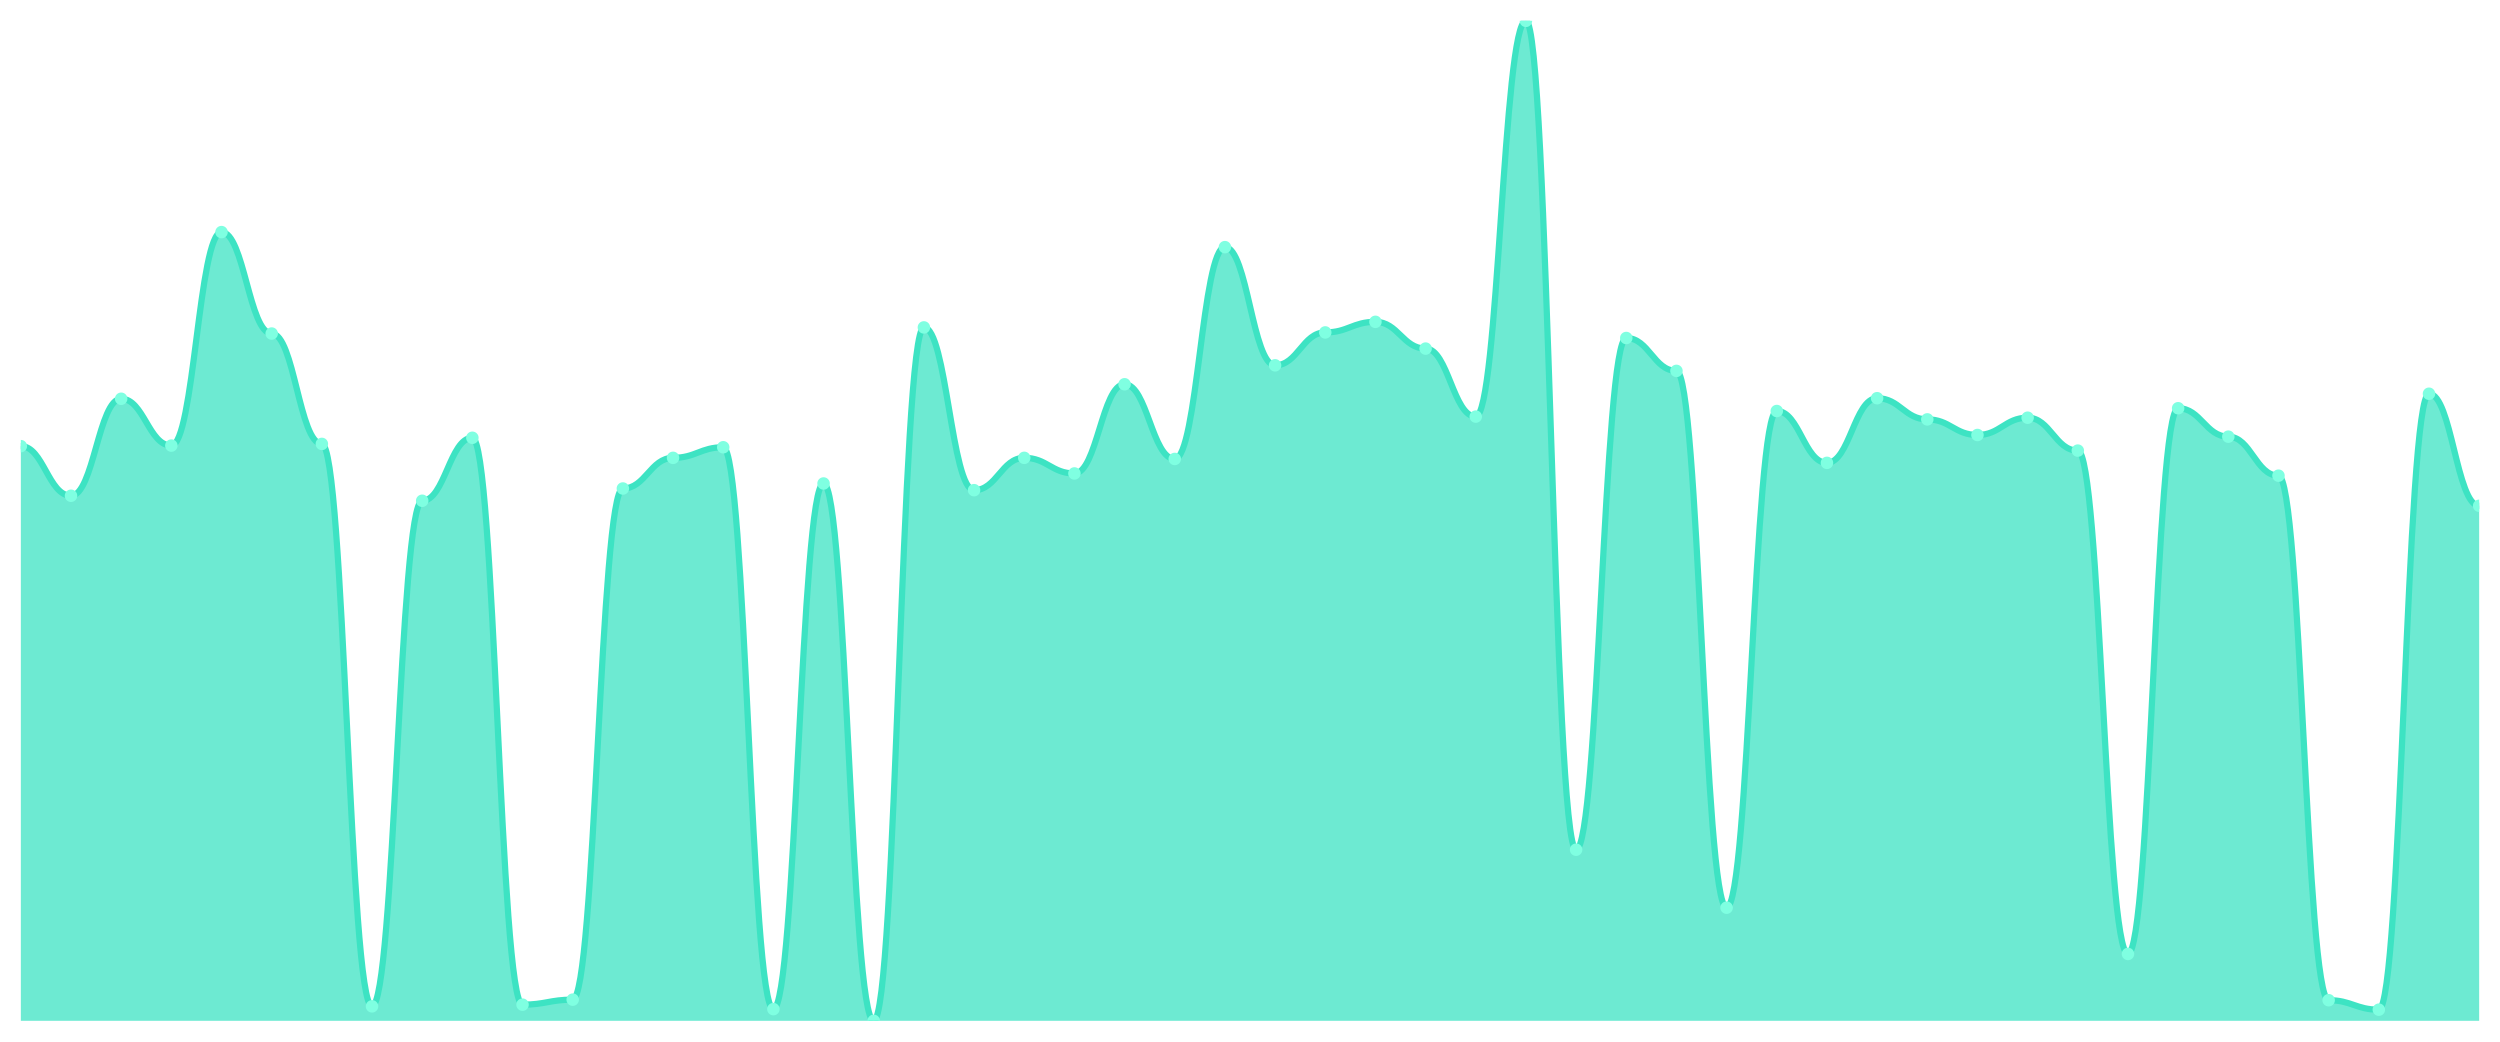
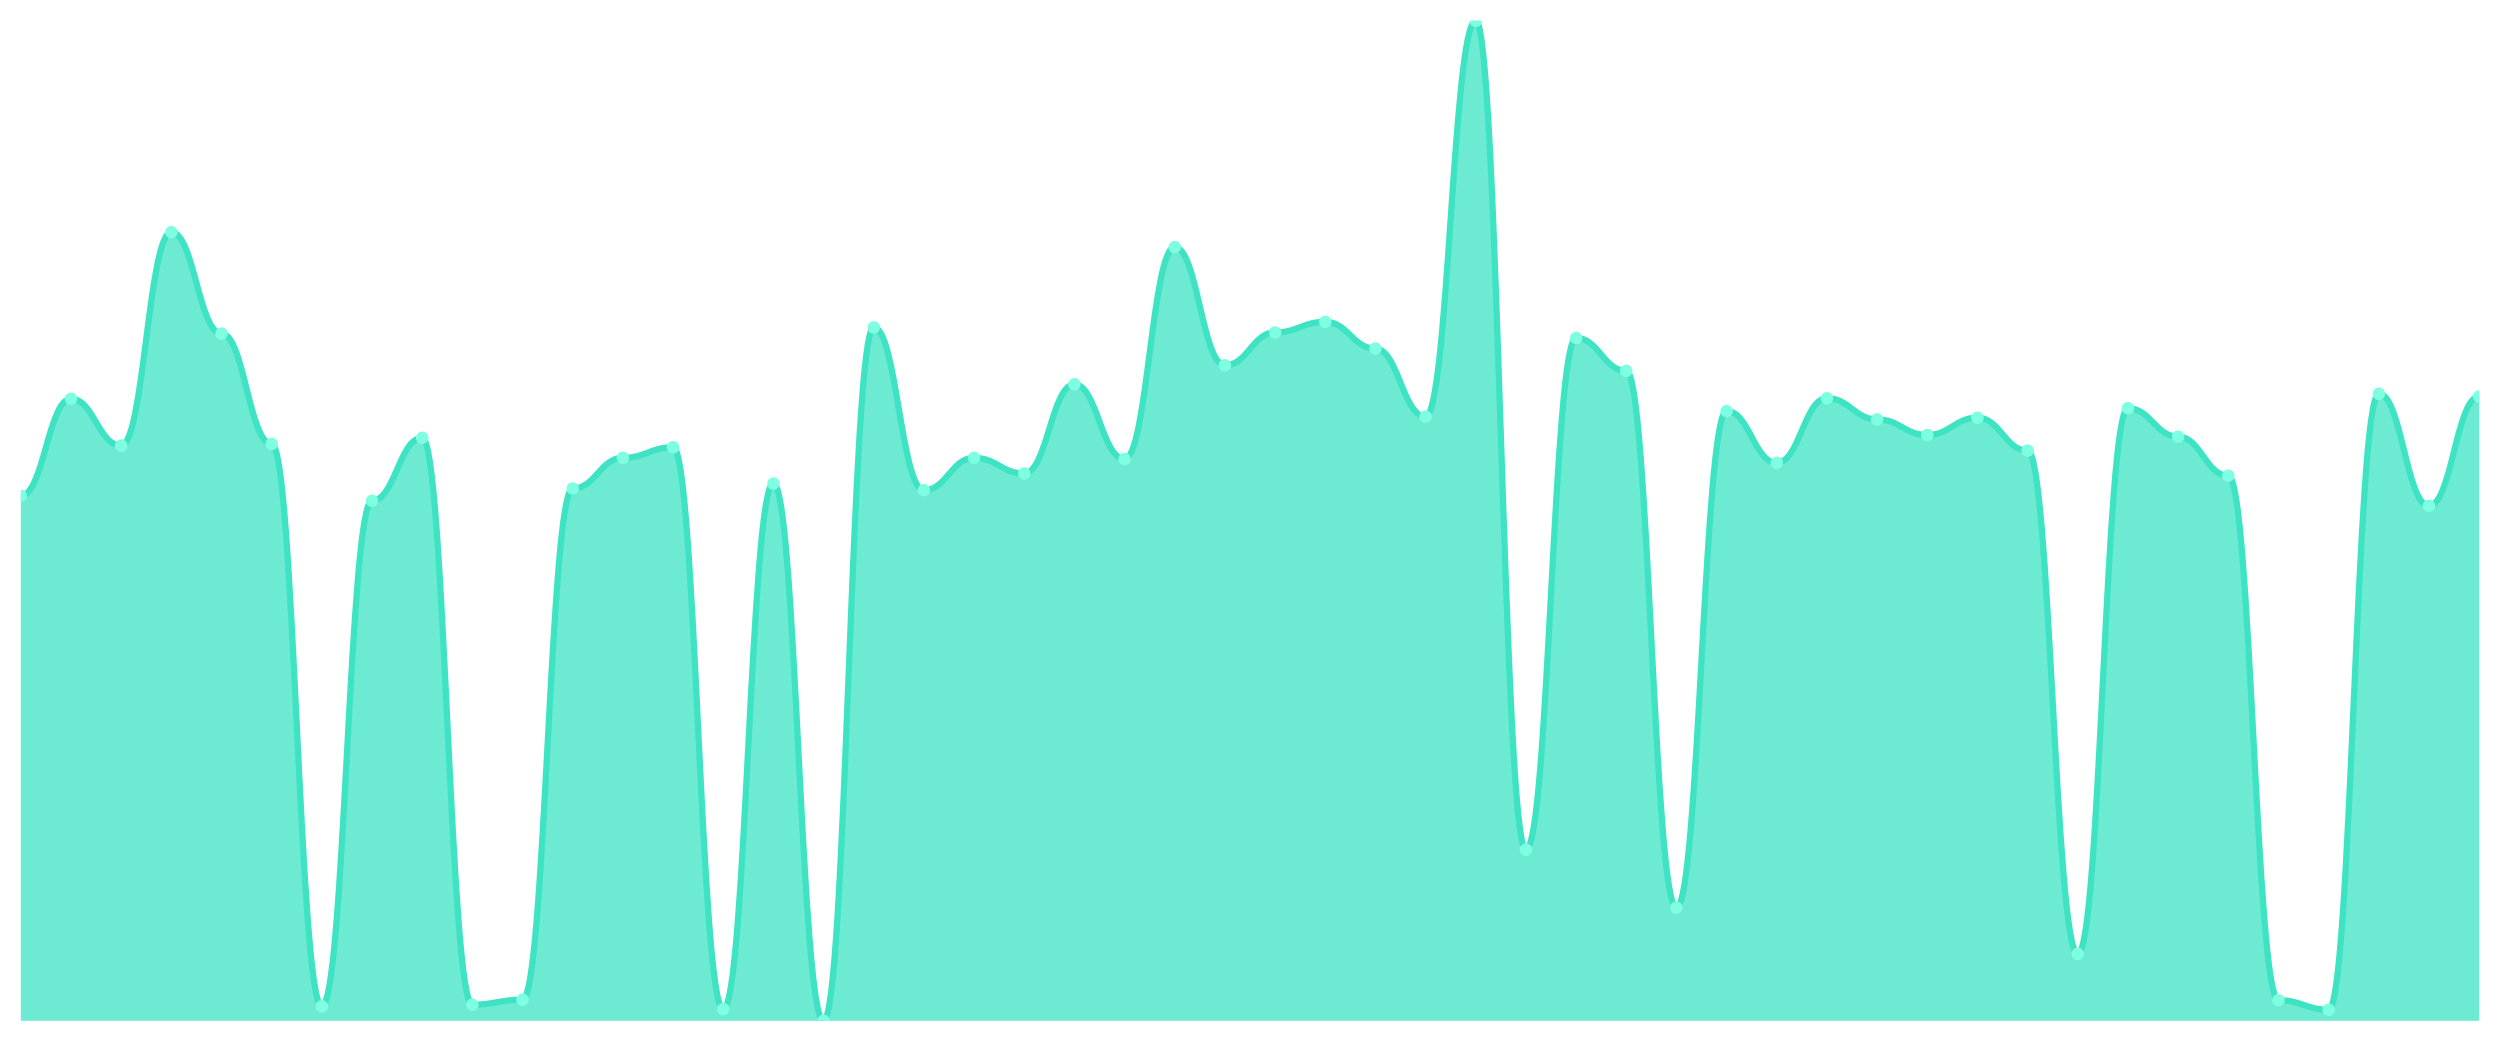
<svg xmlns="http://www.w3.org/2000/svg" viewBox="0 0 1200 500" width="1200" height="500">
  <defs>
    <clipPath id="c">
      <rect x="10" y="10" width="1180" height="480" />
    </clipPath>
  </defs>
  <rect width="1200" height="500" fill="none" />
  <g clip-path="url(#c)">
-     <path d="M 10,490 L 10,214.147 C 20.837,214.147 23.245,237.96 34.082,237.96 C 44.918,237.96 47.327,191.405 58.163,191.405 C 69,191.405 71.408,213.88 82.245,213.88 C 93.082,213.88 95.49,111.405 106.327,111.405 C 117.163,111.405 119.571,160.1 130.408,160.1 C 141.245,160.1 143.653,213.077 154.49,213.077 C 165.327,213.077 167.735,483.043 178.571,483.043 C 189.408,483.043 191.816,240.368 202.653,240.368 C 213.49,240.368 215.898,210.134 226.735,210.134 C 237.571,210.134 239.98,482.241 250.816,482.241 C 261.653,482.241 264.061,479.833 274.898,479.833 C 285.735,479.833 288.143,234.482 298.98,234.482 C 309.816,234.482 312.224,219.766 323.061,219.766 C 333.898,219.766 336.306,214.682 347.143,214.682 C 357.98,214.682 360.388,484.381 371.224,484.381 C 382.061,484.381 384.469,232.074 395.306,232.074 C 406.143,232.074 408.551,490 419.388,490 C 430.224,490 432.633,157.157 443.469,157.157 C 454.306,157.157 456.714,235.284 467.551,235.284 C 478.388,235.284 480.796,219.766 491.633,219.766 C 502.469,219.766 504.878,227.258 515.714,227.258 C 526.551,227.258 528.959,184.448 539.796,184.448 C 550.633,184.448 553.041,220.301 563.878,220.301 C 574.714,220.301 577.122,118.629 587.959,118.629 C 598.796,118.629 601.204,175.351 612.041,175.351 C 622.878,175.351 625.286,159.565 636.122,159.565 C 646.959,159.565 649.367,154.482 660.204,154.482 C 671.041,154.482 673.449,167.324 684.286,167.324 C 695.122,167.324 697.531,199.967 708.367,199.967 C 719.204,199.967 721.612,10 732.449,10 C 743.286,10 745.694,407.86 756.531,407.86 C 767.367,407.86 769.776,162.241 780.612,162.241 C 791.449,162.241 793.857,178.027 804.694,178.027 C 815.531,178.027 817.939,435.686 828.776,435.686 C 839.612,435.686 842.02,197.291 852.857,197.291 C 863.694,197.291 866.102,222.174 876.939,222.174 C 887.776,222.174 890.184,191.137 901.02,191.137 C 911.857,191.137 914.265,201.304 925.102,201.304 C 935.939,201.304 938.347,208.796 949.184,208.796 C 960.02,208.796 962.429,200.502 973.265,200.502 C 984.102,200.502 986.51,216.288 997.347,216.288 C 1008.184,216.288 1010.592,457.893 1021.429,457.893 C 1032.265,457.893 1034.673,195.953 1045.51,195.953 C 1056.347,195.953 1058.755,209.599 1069.592,209.599 C 1080.429,209.599 1082.837,228.328 1093.673,228.328 C 1104.51,228.328 1106.918,480.1 1117.755,480.1 C 1128.592,480.1 1131,484.649 1141.837,484.649 C 1152.673,484.649 1155.082,188.997 1165.918,188.997 C 1176.755,188.997 1179.163,242.776 1190,242.776 L 1190,490 Z" fill="rgba(61,227,195,0.75)" />
-     <path d="M 10,214.147 C 20.837,214.147 23.245,237.96 34.082,237.96 C 44.918,237.96 47.327,191.405 58.163,191.405 C 69,191.405 71.408,213.88 82.245,213.88 C 93.082,213.88 95.49,111.405 106.327,111.405 C 117.163,111.405 119.571,160.1 130.408,160.1 C 141.245,160.1 143.653,213.077 154.49,213.077 C 165.327,213.077 167.735,483.043 178.571,483.043 C 189.408,483.043 191.816,240.368 202.653,240.368 C 213.49,240.368 215.898,210.134 226.735,210.134 C 237.571,210.134 239.98,482.241 250.816,482.241 C 261.653,482.241 264.061,479.833 274.898,479.833 C 285.735,479.833 288.143,234.482 298.98,234.482 C 309.816,234.482 312.224,219.766 323.061,219.766 C 333.898,219.766 336.306,214.682 347.143,214.682 C 357.98,214.682 360.388,484.381 371.224,484.381 C 382.061,484.381 384.469,232.074 395.306,232.074 C 406.143,232.074 408.551,490 419.388,490 C 430.224,490 432.633,157.157 443.469,157.157 C 454.306,157.157 456.714,235.284 467.551,235.284 C 478.388,235.284 480.796,219.766 491.633,219.766 C 502.469,219.766 504.878,227.258 515.714,227.258 C 526.551,227.258 528.959,184.448 539.796,184.448 C 550.633,184.448 553.041,220.301 563.878,220.301 C 574.714,220.301 577.122,118.629 587.959,118.629 C 598.796,118.629 601.204,175.351 612.041,175.351 C 622.878,175.351 625.286,159.565 636.122,159.565 C 646.959,159.565 649.367,154.482 660.204,154.482 C 671.041,154.482 673.449,167.324 684.286,167.324 C 695.122,167.324 697.531,199.967 708.367,199.967 C 719.204,199.967 721.612,10 732.449,10 C 743.286,10 745.694,407.86 756.531,407.86 C 767.367,407.86 769.776,162.241 780.612,162.241 C 791.449,162.241 793.857,178.027 804.694,178.027 C 815.531,178.027 817.939,435.686 828.776,435.686 C 839.612,435.686 842.02,197.291 852.857,197.291 C 863.694,197.291 866.102,222.174 876.939,222.174 C 887.776,222.174 890.184,191.137 901.02,191.137 C 911.857,191.137 914.265,201.304 925.102,201.304 C 935.939,201.304 938.347,208.796 949.184,208.796 C 960.02,208.796 962.429,200.502 973.265,200.502 C 984.102,200.502 986.51,216.288 997.347,216.288 C 1008.184,216.288 1010.592,457.893 1021.429,457.893 C 1032.265,457.893 1034.673,195.953 1045.51,195.953 C 1056.347,195.953 1058.755,209.599 1069.592,209.599 C 1080.429,209.599 1082.837,228.328 1093.673,228.328 C 1104.51,228.328 1106.918,480.1 1117.755,480.1 C 1128.592,480.1 1131,484.649 1141.837,484.649 C 1152.673,484.649 1155.082,188.997 1165.918,188.997 C 1176.755,188.997 1179.163,242.776 1190,242.776" fill="none" stroke="#3de3c3" stroke-width="3" stroke-linecap="round" stroke-linejoin="round" />
-     <circle cx="10" cy="214.147" r="3" fill="#7fffe1" />
-     <circle cx="34.082" cy="237.96" r="3" fill="#7fffe1" />
-     <circle cx="58.163" cy="191.405" r="3" fill="#7fffe1" />
-     <circle cx="82.245" cy="213.88" r="3" fill="#7fffe1" />
-     <circle cx="106.327" cy="111.405" r="3" fill="#7fffe1" />
-     <circle cx="130.408" cy="160.1" r="3" fill="#7fffe1" />
-     <circle cx="154.49" cy="213.077" r="3" fill="#7fffe1" />
-     <circle cx="178.571" cy="483.043" r="3" fill="#7fffe1" />
-     <circle cx="202.653" cy="240.368" r="3" fill="#7fffe1" />
-     <circle cx="226.735" cy="210.134" r="3" fill="#7fffe1" />
-     <circle cx="250.816" cy="482.241" r="3" fill="#7fffe1" />
-     <circle cx="274.898" cy="479.833" r="3" fill="#7fffe1" />
-     <circle cx="298.98" cy="234.482" r="3" fill="#7fffe1" />
-     <circle cx="323.061" cy="219.766" r="3" fill="#7fffe1" />
-     <circle cx="347.143" cy="214.682" r="3" fill="#7fffe1" />
-     <circle cx="371.224" cy="484.381" r="3" fill="#7fffe1" />
-     <circle cx="395.306" cy="232.074" r="3" fill="#7fffe1" />
-     <circle cx="419.388" cy="490" r="3" fill="#7fffe1" />
-     <circle cx="443.469" cy="157.157" r="3" fill="#7fffe1" />
-     <circle cx="467.551" cy="235.284" r="3" fill="#7fffe1" />
-     <circle cx="491.633" cy="219.766" r="3" fill="#7fffe1" />
-     <circle cx="515.714" cy="227.258" r="3" fill="#7fffe1" />
-     <circle cx="539.796" cy="184.448" r="3" fill="#7fffe1" />
-     <circle cx="563.878" cy="220.301" r="3" fill="#7fffe1" />
-     <circle cx="587.959" cy="118.629" r="3" fill="#7fffe1" />
-     <circle cx="612.041" cy="175.351" r="3" fill="#7fffe1" />
-     <circle cx="636.122" cy="159.565" r="3" fill="#7fffe1" />
-     <circle cx="660.204" cy="154.482" r="3" fill="#7fffe1" />
-     <circle cx="684.286" cy="167.324" r="3" fill="#7fffe1" />
-     <circle cx="708.367" cy="199.967" r="3" fill="#7fffe1" />
-     <circle cx="732.449" cy="10" r="3" fill="#7fffe1" />
-     <circle cx="756.531" cy="407.86" r="3" fill="#7fffe1" />
-     <circle cx="780.612" cy="162.241" r="3" fill="#7fffe1" />
-     <circle cx="804.694" cy="178.027" r="3" fill="#7fffe1" />
-     <circle cx="828.776" cy="435.686" r="3" fill="#7fffe1" />
-     <circle cx="852.857" cy="197.291" r="3" fill="#7fffe1" />
-     <circle cx="876.939" cy="222.174" r="3" fill="#7fffe1" />
-     <circle cx="901.02" cy="191.137" r="3" fill="#7fffe1" />
-     <circle cx="925.102" cy="201.304" r="3" fill="#7fffe1" />
-     <circle cx="949.184" cy="208.796" r="3" fill="#7fffe1" />
-     <circle cx="973.265" cy="200.502" r="3" fill="#7fffe1" />
-     <circle cx="997.347" cy="216.288" r="3" fill="#7fffe1" />
-     <circle cx="1021.429" cy="457.893" r="3" fill="#7fffe1" />
-     <circle cx="1045.51" cy="195.953" r="3" fill="#7fffe1" />
-     <circle cx="1069.592" cy="209.599" r="3" fill="#7fffe1" />
-     <circle cx="1093.673" cy="228.328" r="3" fill="#7fffe1" />
-     <circle cx="1117.755" cy="480.1" r="3" fill="#7fffe1" />
-     <circle cx="1141.837" cy="484.649" r="3" fill="#7fffe1" />
-     <circle cx="1165.918" cy="188.997" r="3" fill="#7fffe1" />
-     <circle cx="1190" cy="242.776" r="3" fill="#7fffe1" />
+     <path d="M 10,490 L 10,237.96 C 20.837,237.96 23.245,191.405 34.082,191.405 C 44.918,191.405 47.327,213.88 58.163,213.88 C 69,213.88 71.408,111.405 82.245,111.405 C 93.082,111.405 95.49,160.1 106.327,160.1 C 117.163,160.1 119.571,213.077 130.408,213.077 C 141.245,213.077 143.653,483.043 154.49,483.043 C 165.327,483.043 167.735,240.368 178.571,240.368 C 189.408,240.368 191.816,210.134 202.653,210.134 C 213.49,210.134 215.898,482.241 226.735,482.241 C 237.571,482.241 239.98,479.833 250.816,479.833 C 261.653,479.833 264.061,234.482 274.898,234.482 C 285.735,234.482 288.143,219.766 298.98,219.766 C 309.816,219.766 312.224,214.682 323.061,214.682 C 333.898,214.682 336.306,484.381 347.143,484.381 C 357.98,484.381 360.388,232.074 371.224,232.074 C 382.061,232.074 384.469,490 395.306,490 C 406.143,490 408.551,157.157 419.388,157.157 C 430.224,157.157 432.633,235.284 443.469,235.284 C 454.306,235.284 456.714,219.766 467.551,219.766 C 478.388,219.766 480.796,227.258 491.633,227.258 C 502.469,227.258 504.878,184.448 515.714,184.448 C 526.551,184.448 528.959,220.301 539.796,220.301 C 550.633,220.301 553.041,118.629 563.878,118.629 C 574.714,118.629 577.122,175.351 587.959,175.351 C 598.796,175.351 601.204,159.565 612.041,159.565 C 622.878,159.565 625.286,154.482 636.122,154.482 C 646.959,154.482 649.367,167.324 660.204,167.324 C 671.041,167.324 673.449,199.967 684.286,199.967 C 695.122,199.967 697.531,10 708.367,10 C 719.204,10 721.612,407.86 732.449,407.86 C 743.286,407.86 745.694,162.241 756.531,162.241 C 767.367,162.241 769.776,178.027 780.612,178.027 C 791.449,178.027 793.857,435.686 804.694,435.686 C 815.531,435.686 817.939,197.291 828.776,197.291 C 839.612,197.291 842.02,222.174 852.857,222.174 C 863.694,222.174 866.102,191.137 876.939,191.137 C 887.776,191.137 890.184,201.304 901.02,201.304 C 911.857,201.304 914.265,208.796 925.102,208.796 C 935.939,208.796 938.347,200.502 949.184,200.502 C 960.02,200.502 962.429,216.288 973.265,216.288 C 984.102,216.288 986.51,457.893 997.347,457.893 C 1008.184,457.893 1010.592,195.953 1021.429,195.953 C 1032.265,195.953 1034.673,209.599 1045.51,209.599 C 1056.347,209.599 1058.755,228.328 1069.592,228.328 C 1080.429,228.328 1082.837,480.1 1093.673,480.1 C 1104.51,480.1 1106.918,484.649 1117.755,484.649 C 1128.592,484.649 1131,188.997 1141.837,188.997 C 1152.673,188.997 1155.082,242.776 1165.918,242.776 C 1176.755,242.776 1179.163,190.334 1190,190.334 L 1190,490 Z" fill="rgba(61,227,195,0.75)" />
+     <path d="M 10,237.96 C 20.837,237.96 23.245,191.405 34.082,191.405 C 44.918,191.405 47.327,213.88 58.163,213.88 C 69,213.88 71.408,111.405 82.245,111.405 C 93.082,111.405 95.49,160.1 106.327,160.1 C 117.163,160.1 119.571,213.077 130.408,213.077 C 141.245,213.077 143.653,483.043 154.49,483.043 C 165.327,483.043 167.735,240.368 178.571,240.368 C 189.408,240.368 191.816,210.134 202.653,210.134 C 213.49,210.134 215.898,482.241 226.735,482.241 C 237.571,482.241 239.98,479.833 250.816,479.833 C 261.653,479.833 264.061,234.482 274.898,234.482 C 285.735,234.482 288.143,219.766 298.98,219.766 C 309.816,219.766 312.224,214.682 323.061,214.682 C 333.898,214.682 336.306,484.381 347.143,484.381 C 357.98,484.381 360.388,232.074 371.224,232.074 C 382.061,232.074 384.469,490 395.306,490 C 406.143,490 408.551,157.157 419.388,157.157 C 430.224,157.157 432.633,235.284 443.469,235.284 C 454.306,235.284 456.714,219.766 467.551,219.766 C 478.388,219.766 480.796,227.258 491.633,227.258 C 502.469,227.258 504.878,184.448 515.714,184.448 C 526.551,184.448 528.959,220.301 539.796,220.301 C 550.633,220.301 553.041,118.629 563.878,118.629 C 574.714,118.629 577.122,175.351 587.959,175.351 C 598.796,175.351 601.204,159.565 612.041,159.565 C 622.878,159.565 625.286,154.482 636.122,154.482 C 646.959,154.482 649.367,167.324 660.204,167.324 C 671.041,167.324 673.449,199.967 684.286,199.967 C 695.122,199.967 697.531,10 708.367,10 C 719.204,10 721.612,407.86 732.449,407.86 C 743.286,407.86 745.694,162.241 756.531,162.241 C 767.367,162.241 769.776,178.027 780.612,178.027 C 791.449,178.027 793.857,435.686 804.694,435.686 C 815.531,435.686 817.939,197.291 828.776,197.291 C 839.612,197.291 842.02,222.174 852.857,222.174 C 863.694,222.174 866.102,191.137 876.939,191.137 C 887.776,191.137 890.184,201.304 901.02,201.304 C 911.857,201.304 914.265,208.796 925.102,208.796 C 935.939,208.796 938.347,200.502 949.184,200.502 C 960.02,200.502 962.429,216.288 973.265,216.288 C 984.102,216.288 986.51,457.893 997.347,457.893 C 1008.184,457.893 1010.592,195.953 1021.429,195.953 C 1032.265,195.953 1034.673,209.599 1045.51,209.599 C 1056.347,209.599 1058.755,228.328 1069.592,228.328 C 1080.429,228.328 1082.837,480.1 1093.673,480.1 C 1104.51,480.1 1106.918,484.649 1117.755,484.649 C 1128.592,484.649 1131,188.997 1141.837,188.997 C 1152.673,188.997 1155.082,242.776 1165.918,242.776 C 1176.755,242.776 1179.163,190.334 1190,190.334" fill="none" stroke="#3de3c3" stroke-width="3" stroke-linecap="round" stroke-linejoin="round" />
+     <circle cx="10" cy="237.96" r="3" fill="#7fffe1" />
+     <circle cx="34.082" cy="191.405" r="3" fill="#7fffe1" />
+     <circle cx="58.163" cy="213.88" r="3" fill="#7fffe1" />
+     <circle cx="82.245" cy="111.405" r="3" fill="#7fffe1" />
+     <circle cx="106.327" cy="160.1" r="3" fill="#7fffe1" />
+     <circle cx="130.408" cy="213.077" r="3" fill="#7fffe1" />
+     <circle cx="154.49" cy="483.043" r="3" fill="#7fffe1" />
+     <circle cx="178.571" cy="240.368" r="3" fill="#7fffe1" />
+     <circle cx="202.653" cy="210.134" r="3" fill="#7fffe1" />
+     <circle cx="226.735" cy="482.241" r="3" fill="#7fffe1" />
+     <circle cx="250.816" cy="479.833" r="3" fill="#7fffe1" />
+     <circle cx="274.898" cy="234.482" r="3" fill="#7fffe1" />
+     <circle cx="298.98" cy="219.766" r="3" fill="#7fffe1" />
+     <circle cx="323.061" cy="214.682" r="3" fill="#7fffe1" />
+     <circle cx="347.143" cy="484.381" r="3" fill="#7fffe1" />
+     <circle cx="371.224" cy="232.074" r="3" fill="#7fffe1" />
+     <circle cx="395.306" cy="490" r="3" fill="#7fffe1" />
+     <circle cx="419.388" cy="157.157" r="3" fill="#7fffe1" />
+     <circle cx="443.469" cy="235.284" r="3" fill="#7fffe1" />
+     <circle cx="467.551" cy="219.766" r="3" fill="#7fffe1" />
+     <circle cx="491.633" cy="227.258" r="3" fill="#7fffe1" />
+     <circle cx="515.714" cy="184.448" r="3" fill="#7fffe1" />
+     <circle cx="539.796" cy="220.301" r="3" fill="#7fffe1" />
+     <circle cx="563.878" cy="118.629" r="3" fill="#7fffe1" />
+     <circle cx="587.959" cy="175.351" r="3" fill="#7fffe1" />
+     <circle cx="612.041" cy="159.565" r="3" fill="#7fffe1" />
+     <circle cx="636.122" cy="154.482" r="3" fill="#7fffe1" />
+     <circle cx="660.204" cy="167.324" r="3" fill="#7fffe1" />
+     <circle cx="684.286" cy="199.967" r="3" fill="#7fffe1" />
+     <circle cx="708.367" cy="10" r="3" fill="#7fffe1" />
+     <circle cx="732.449" cy="407.86" r="3" fill="#7fffe1" />
+     <circle cx="756.531" cy="162.241" r="3" fill="#7fffe1" />
+     <circle cx="780.612" cy="178.027" r="3" fill="#7fffe1" />
+     <circle cx="804.694" cy="435.686" r="3" fill="#7fffe1" />
+     <circle cx="828.776" cy="197.291" r="3" fill="#7fffe1" />
+     <circle cx="852.857" cy="222.174" r="3" fill="#7fffe1" />
+     <circle cx="876.939" cy="191.137" r="3" fill="#7fffe1" />
+     <circle cx="901.02" cy="201.304" r="3" fill="#7fffe1" />
+     <circle cx="925.102" cy="208.796" r="3" fill="#7fffe1" />
+     <circle cx="949.184" cy="200.502" r="3" fill="#7fffe1" />
+     <circle cx="973.265" cy="216.288" r="3" fill="#7fffe1" />
+     <circle cx="997.347" cy="457.893" r="3" fill="#7fffe1" />
+     <circle cx="1021.429" cy="195.953" r="3" fill="#7fffe1" />
+     <circle cx="1045.51" cy="209.599" r="3" fill="#7fffe1" />
+     <circle cx="1069.592" cy="228.328" r="3" fill="#7fffe1" />
+     <circle cx="1093.673" cy="480.1" r="3" fill="#7fffe1" />
+     <circle cx="1117.755" cy="484.649" r="3" fill="#7fffe1" />
+     <circle cx="1141.837" cy="188.997" r="3" fill="#7fffe1" />
+     <circle cx="1165.918" cy="242.776" r="3" fill="#7fffe1" />
+     <circle cx="1190" cy="190.334" r="3" fill="#7fffe1" />
  </g>
</svg>
